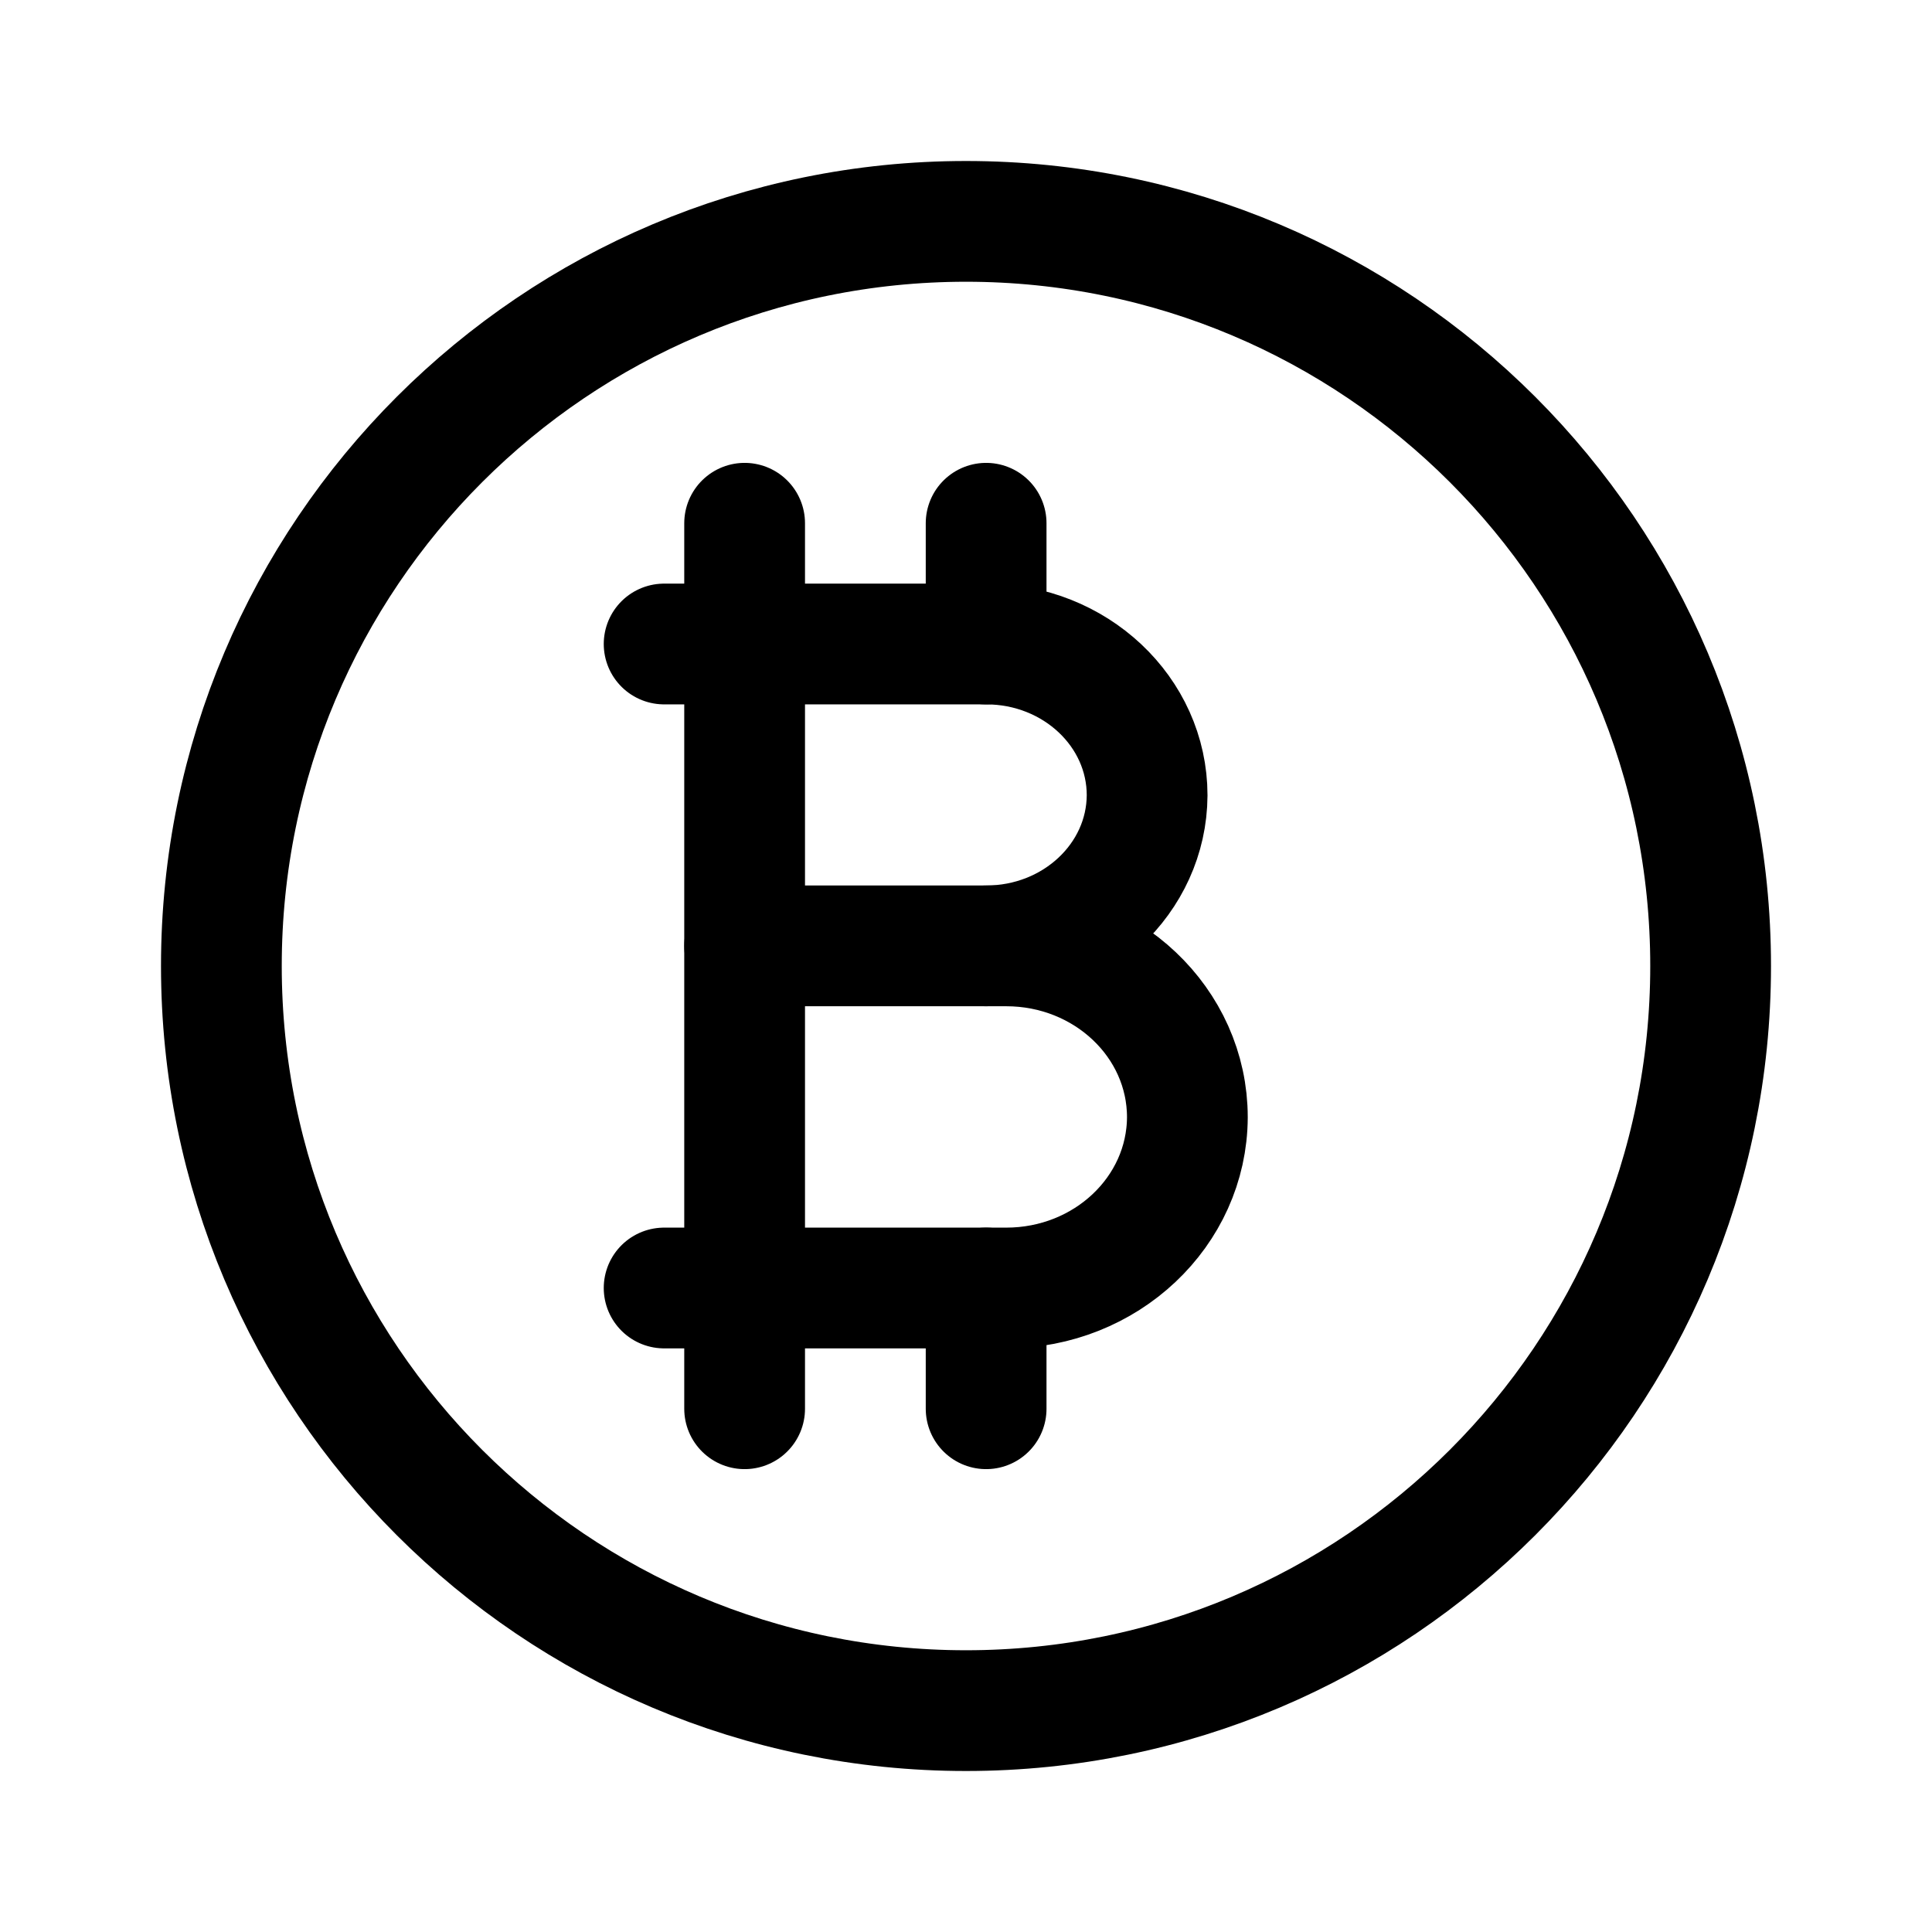
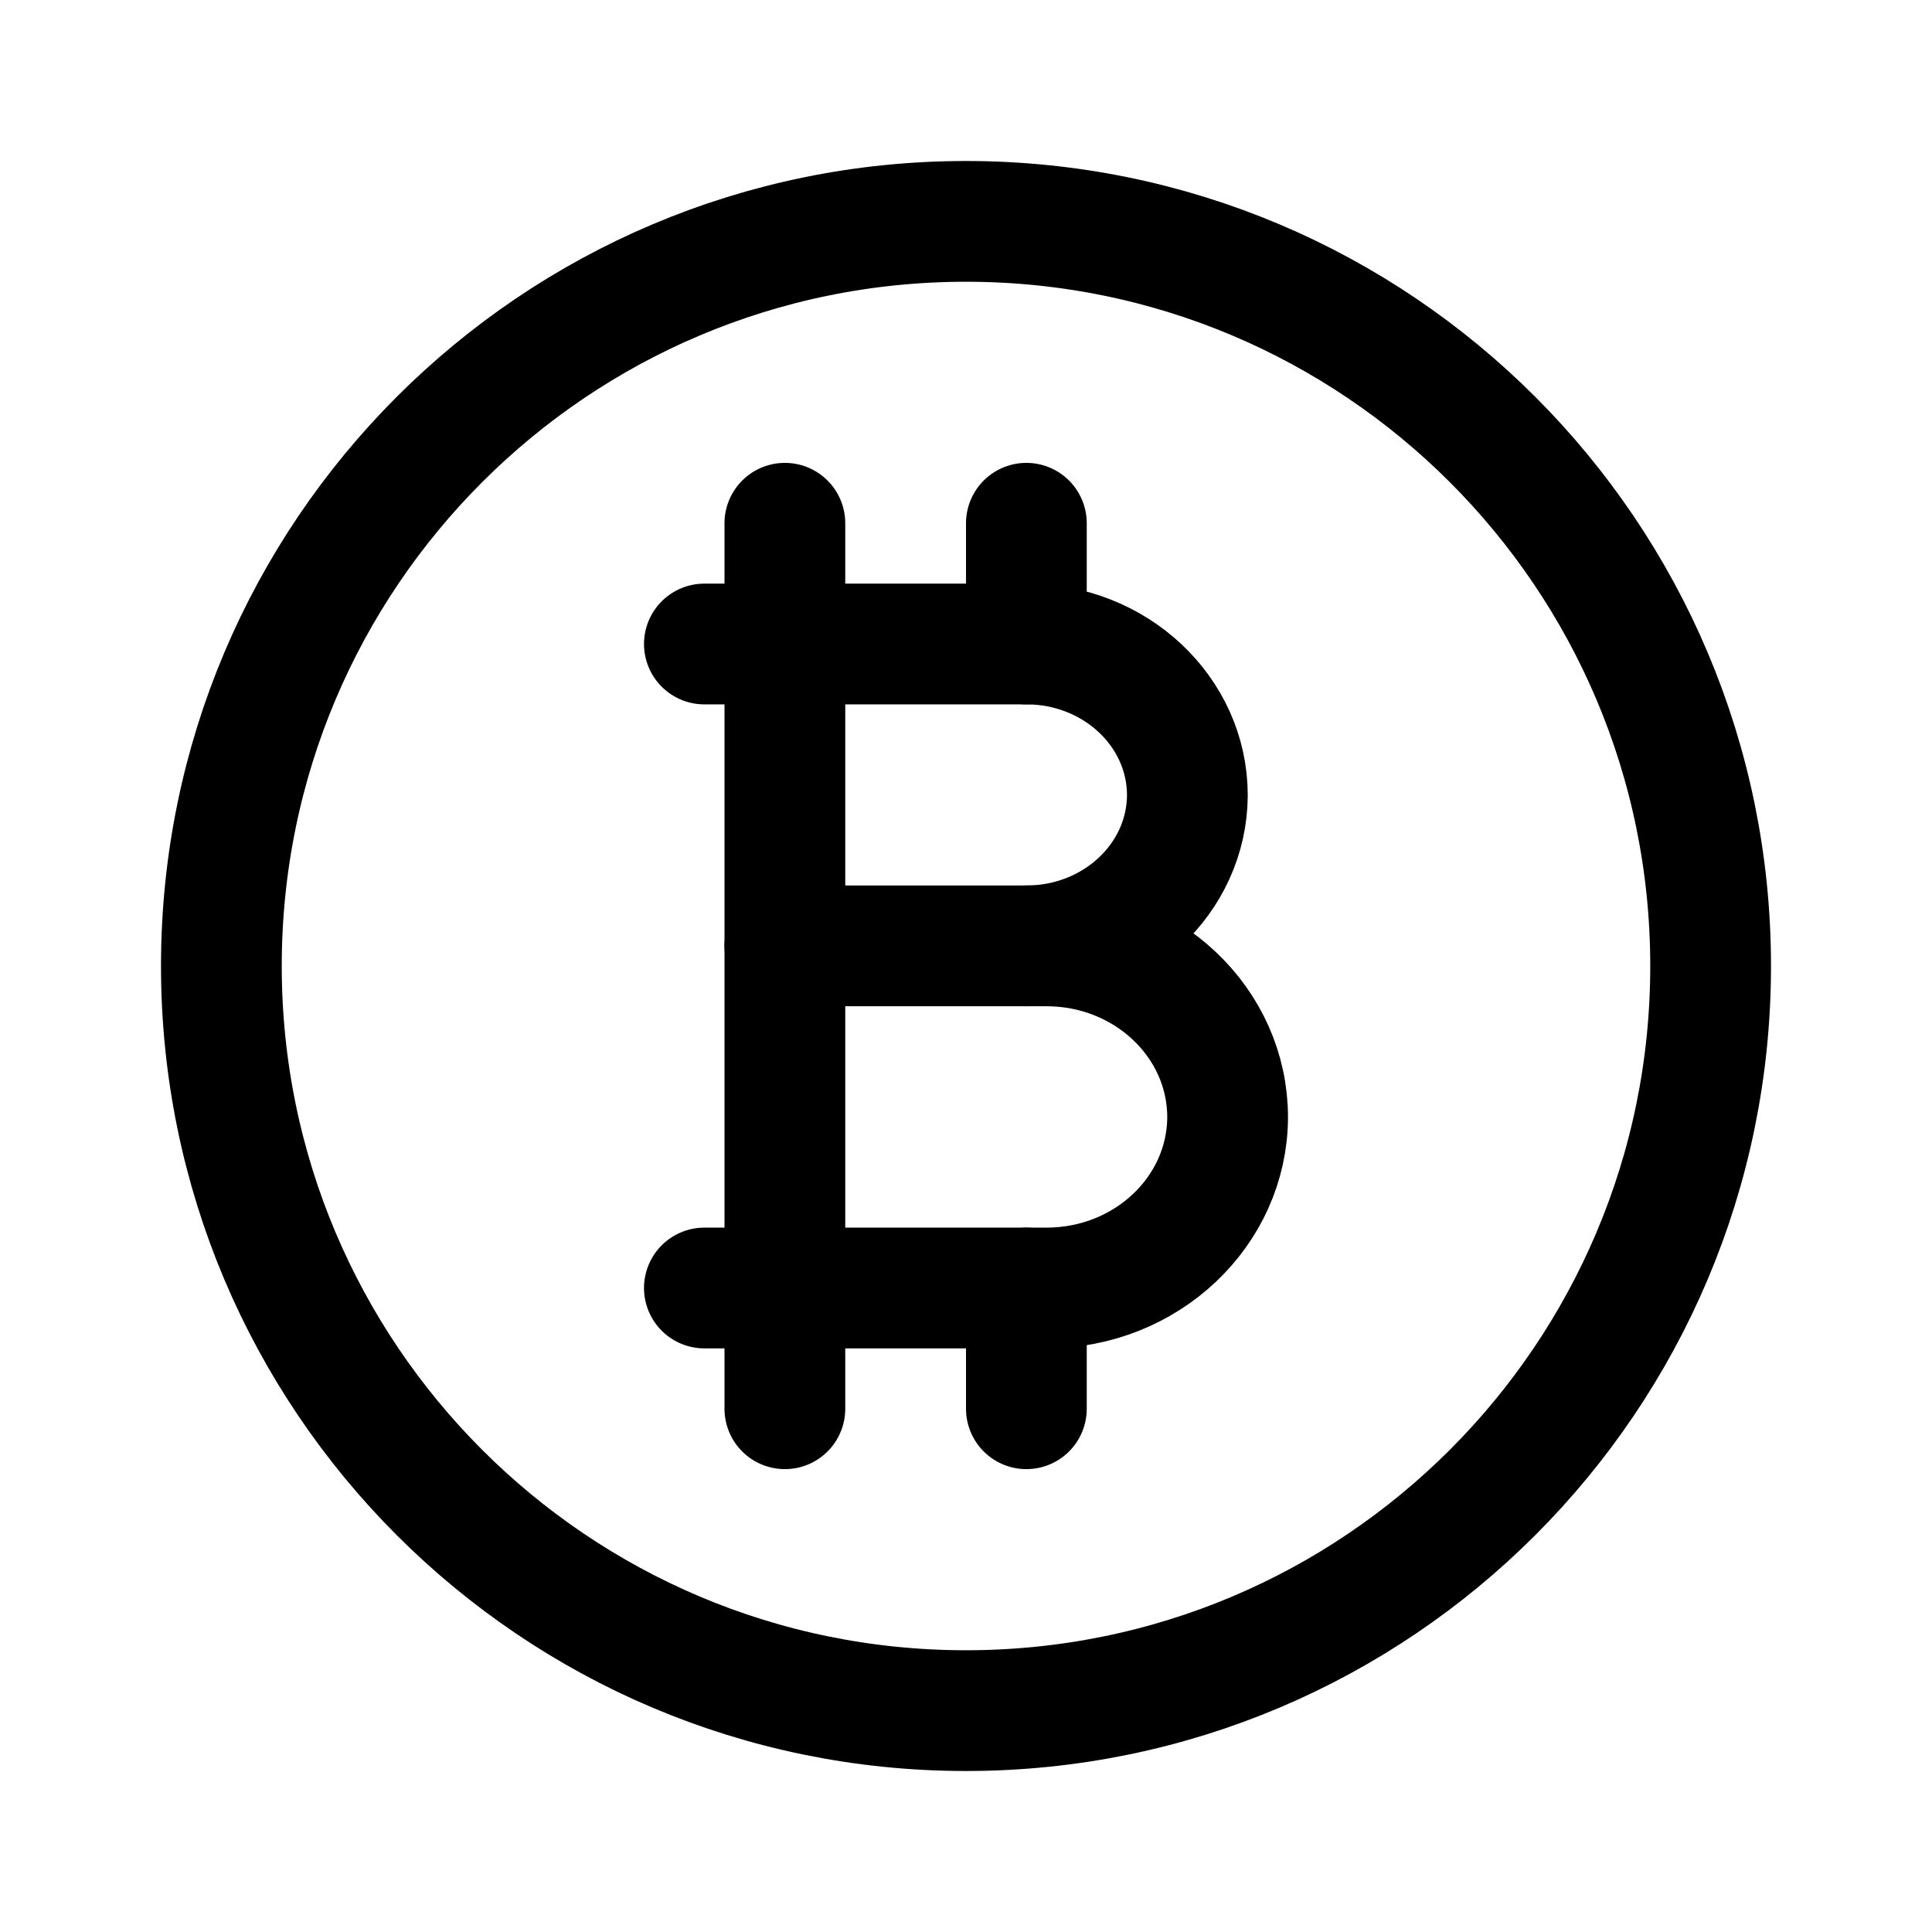
<svg xmlns="http://www.w3.org/2000/svg" viewBox="0 0 24 24" fill="none" stroke="currentColor" stroke-width="1.5" stroke-linecap="round" stroke-linejoin="round">
  <path d="M2.75 12A9.25 9.25 0 1 0 21.25 12A9.25 9.25 0 1 0 2.75 12Z" />
-   <path d="M9.25 11.75H12.5A2.25 2.13 0 0 1 14.75 13.88A2.25 2.13 0 0 1 12.5 16H8.25" />
-   <path d="M8.25 8H12.25A2 1.88 0 0 1 14.25 9.88A2 1.88 0 0 1 12.25 11.75" />
-   <path d="M9.25 6.5V17.5" />
-   <path d="M12.25 8V6.5" />
-   <path d="M12.25 16V17.5" />
+   <path d="M9.75 11.75H13A2.25 2.13 0 0 1 15.25 13.88A2.25 2.13 0 0 1 13 16H8.75" />
+   <path d="M8.75 8H12.75A2 1.88 0 0 1 14.75 9.88A2 1.88 0 0 1 12.75 11.75" />
+   <path d="M9.75 6.5V17.5" />
+   <path d="M12.75 8V6.5" />
+   <path d="M12.75 16V17.5" />
</svg>
